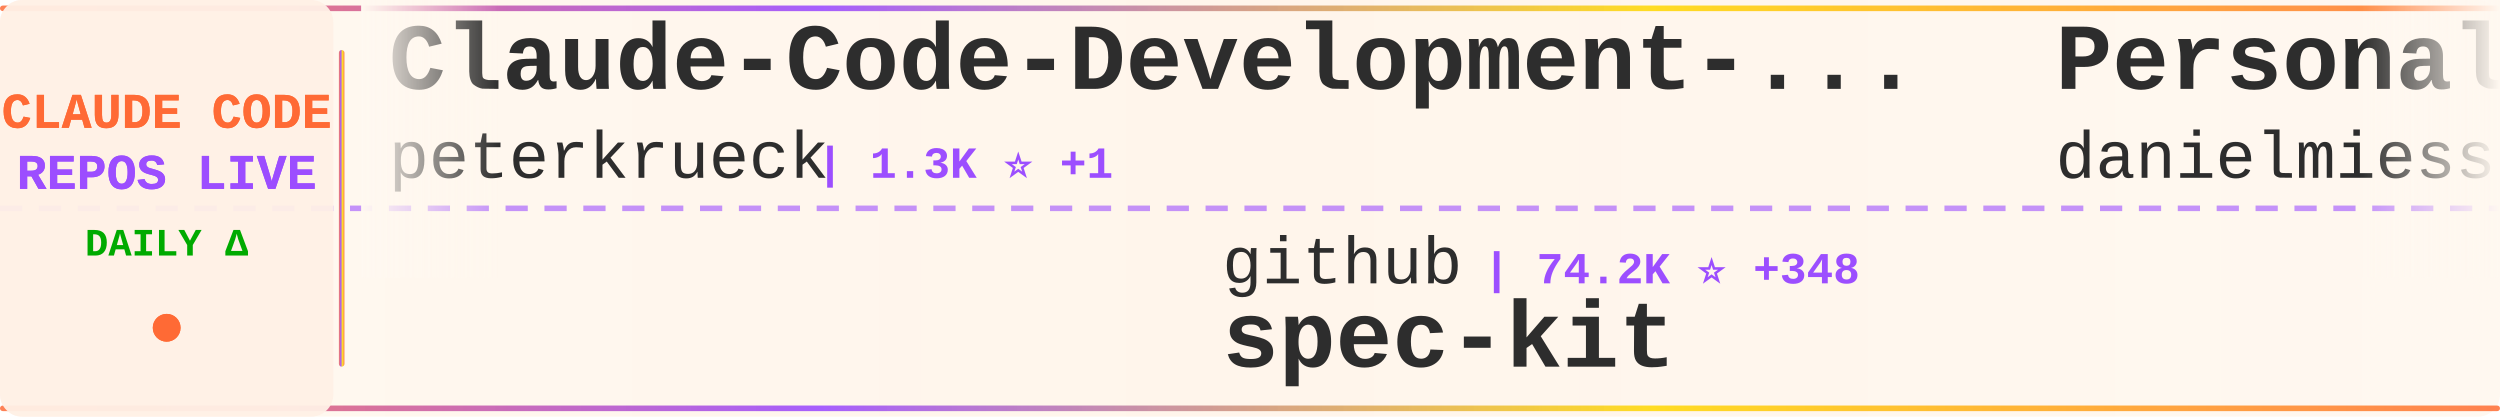
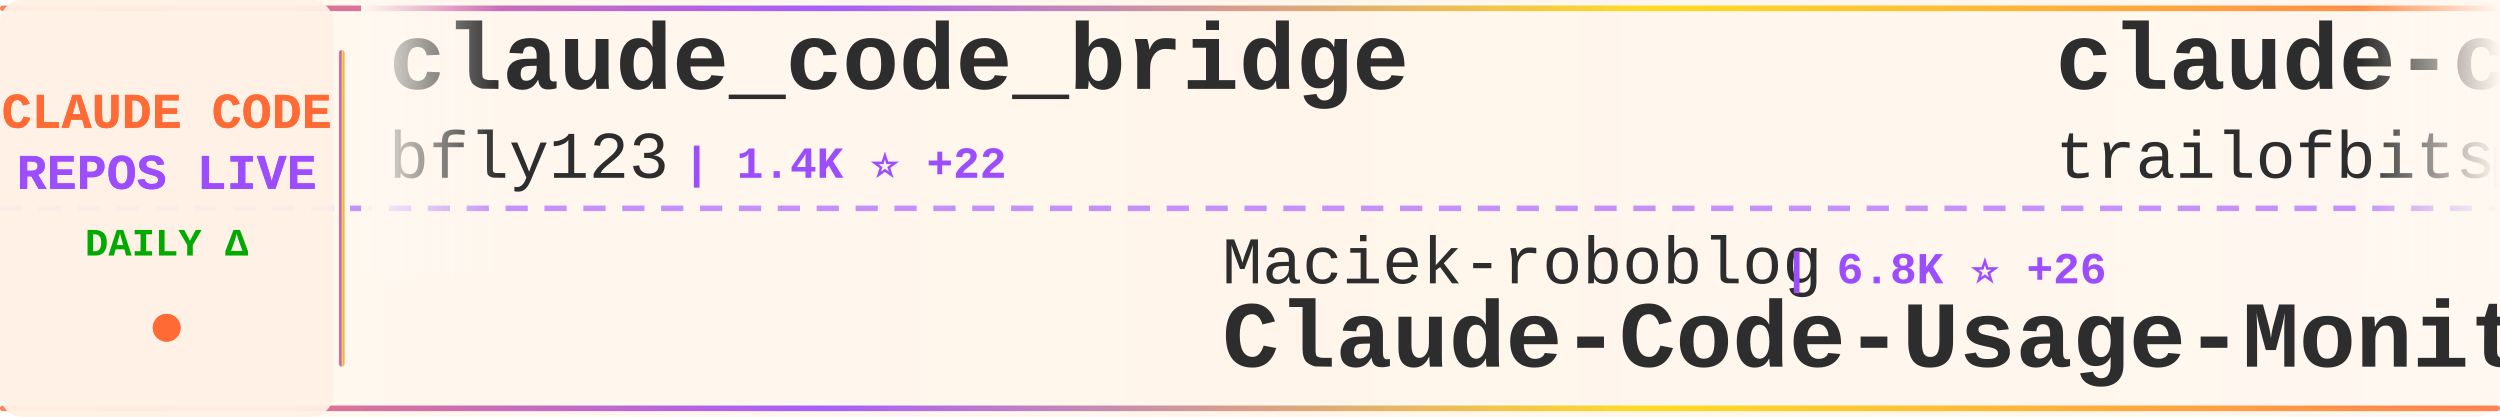
<svg xmlns="http://www.w3.org/2000/svg" width="900" height="150">
  <defs>
    <linearGradient id="tickerBg" x1="0%" y1="0%" x2="100%" y2="0%">
      <stop offset="0%" style="stop-color:#fff8f0;stop-opacity:0.98" />
      <stop offset="50%" style="stop-color:#fff5eb;stop-opacity:1" />
      <stop offset="100%" style="stop-color:#fff8f0;stop-opacity:0.98" />
    </linearGradient>
    <linearGradient id="borderGrad" x1="0%" y1="0%" x2="100%" y2="0%">
      <stop offset="0%" style="stop-color:#FF6B35;stop-opacity:0.85">
        <animate attributeName="stop-opacity" values="0.85;1;0.85" dur="2s" repeatCount="indefinite" />
      </stop>
      <stop offset="33%" style="stop-color:#9C4EFF;stop-opacity:0.9">
        <animate attributeName="stop-opacity" values="0.9;1;0.9" dur="2.2s" repeatCount="indefinite" />
      </stop>
      <stop offset="66%" style="stop-color:#FFD700;stop-opacity:0.85">
        <animate attributeName="stop-opacity" values="0.85;1;0.85" dur="1.8s" repeatCount="indefinite" />
      </stop>
      <stop offset="100%" style="stop-color:#FF6B35;stop-opacity:0.85">
        <animate attributeName="stop-opacity" values="0.85;1;0.85" dur="2s" repeatCount="indefinite" />
      </stop>
    </linearGradient>
    <filter id="textGlow">
      <feGaussianBlur stdDeviation="0.15" result="coloredBlur" />
      <feMerge>
        <feMergeNode in="coloredBlur" />
        <feMergeNode in="SourceGraphic" />
      </feMerge>
    </filter>
    <filter id="metricGlow">
      <feGaussianBlur stdDeviation="0.2" result="coloredBlur" />
      <feMerge>
        <feMergeNode in="coloredBlur" />
        <feMergeNode in="SourceGraphic" />
      </feMerge>
    </filter>
    <linearGradient id="leftFade" x1="0%" y1="0%" x2="100%" y2="0%">
      <stop offset="0%" style="stop-color:#fff8f0;stop-opacity:1" />
      <stop offset="100%" style="stop-color:#fff8f0;stop-opacity:0" />
    </linearGradient>
    <linearGradient id="rightFade" x1="0%" y1="0%" x2="100%" y2="0%">
      <stop offset="0%" style="stop-color:#fff8f0;stop-opacity:0" />
      <stop offset="100%" style="stop-color:#fff8f0;stop-opacity:1" />
    </linearGradient>
  </defs>
  <rect width="900" height="150" fill="url(#tickerBg)" rx="8" />
  <rect x="0" y="2" width="900" height="2" fill="url(#borderGrad)" rx="1" />
  <rect x="0" y="146" width="900" height="2" fill="url(#borderGrad)" rx="1" />
  <line x1="0" y1="75" x2="900" y2="75" stroke="#9C4EFF" stroke-width="2" stroke-dasharray="8 6" opacity="0.6" />
  <rect x="0" y="0" width="120" height="150" fill="#fff0e6" opacity="0.95" rx="8" />
  <text x="60" y="46" font-family="'Courier New', monospace" font-size="18" font-weight="bold" fill="#FF6B35" text-anchor="middle" filter="url(#textGlow)">
    CLAUDE CODE
  </text>
  <text x="60" y="68" font-family="'Courier New', monospace" font-size="18" font-weight="bold" fill="#9C4EFF" text-anchor="middle" filter="url(#textGlow)">
    REPOS LIVE
  </text>
  <text x="60" y="92" font-family="'Courier New', monospace" font-size="14" font-weight="bold" fill="#00aa00" text-anchor="middle">
    DAILY Δ
  </text>
  <circle cx="60" cy="118" r="5" fill="#FF6B35" filter="url(#metricGlow)">
    <animate attributeName="r" values="4;6;4" dur="1.5s" repeatCount="indefinite" />
    <animate attributeName="opacity" values="0.6;1;0.6" dur="1.5s" repeatCount="indefinite" />
  </circle>
  <rect x="122" y="18" width="2" height="114" fill="url(#borderGrad)" rx="1" />
  <clipPath id="tickerClip">
    <rect x="130" y="0" width="770" height="150" />
  </clipPath>
  <g clip-path="url(#tickerClip)">
    <g id="tickerItems">
      <animateTransform attributeName="transform" attributeType="XML" type="translate" from="0 0" to="-3000 0" dur="54s" repeatCount="indefinite" />
      <g transform="translate(0, 0)">
-         <text x="140" y="32" font-family="'Courier New', monospace" font-size="34" font-weight="bold" fill="#2d2d2d">Claude-Code-Development-...</text>
-         <text x="140" y="64" font-family="'Courier New', monospace" font-size="24" font-weight="normal" fill="#2d2d2d" opacity="1.0">peterkrueck</text>
-         <text x="294" y="64" font-family="'Courier New', monospace" font-size="16" font-weight="bold" fill="#9C4EFF"> | 1.3K ⭐ +1</text>
+         <text x="140" y="32" font-family="'Courier New', monospace" font-size="34" font-weight="bold" fill="#2d2d2d">claude_code_bridge</text>
+         <text x="140" y="64" font-family="'Courier New', monospace" font-size="24" font-weight="normal" fill="#2d2d2d" opacity="1.0">bfly123</text>
+         <text x="246" y="64" font-family="'Courier New', monospace" font-size="16" font-weight="bold" fill="#9C4EFF"> | 1.4K ⭐ +22</text>
      </g>
      <g transform="translate(300, 0)">
-         <text x="140" y="102" font-family="'Courier New', monospace" font-size="24" font-weight="normal" fill="#2d2d2d" opacity="1.0">github</text>
-         <text x="234" y="102" font-family="'Courier New', monospace" font-size="16" font-weight="bold" fill="#9C4EFF"> | 74.2K ⭐ +348</text>
-         <text x="140" y="132" font-family="'Courier New', monospace" font-size="34" font-weight="bold" fill="#2d2d2d">spec-kit</text>
+         <text x="140" y="102" font-family="'Courier New', monospace" font-size="24" font-weight="normal" fill="#2d2d2d" opacity="1.0">Maciek-roboblog</text>
+         <text x="342" y="102" font-family="'Courier New', monospace" font-size="16" font-weight="bold" fill="#9C4EFF"> | 6.8K ⭐ +26</text>
+         <text x="140" y="132" font-family="'Courier New', monospace" font-size="34" font-weight="bold" fill="#2d2d2d">Claude-Code-Usage-Monito...</text>
      </g>
      <g transform="translate(600, 0)">
-         <text x="140" y="32" font-family="'Courier New', monospace" font-size="34" font-weight="bold" fill="#2d2d2d">Personal_AI_Infrastructu...</text>
-         <text x="140" y="64" font-family="'Courier New', monospace" font-size="24" font-weight="normal" fill="#2d2d2d" opacity="1.0">danielmiessler</text>
-         <text x="330" y="64" font-family="'Courier New', monospace" font-size="16" font-weight="bold" fill="#9C4EFF"> | 9.5K ⭐ +47</text>
+         <text x="140" y="32" font-family="'Courier New', monospace" font-size="34" font-weight="bold" fill="#2d2d2d">claude-code-config</text>
+         <text x="140" y="64" font-family="'Courier New', monospace" font-size="24" font-weight="normal" fill="#2d2d2d" opacity="1.0">trailofbits</text>
+         <text x="294" y="64" font-family="'Courier New', monospace" font-size="16" font-weight="bold" fill="#9C4EFF"> | 1.5K ⭐ +11</text>
      </g>
      <g transform="translate(900, 0)">
-         <text x="140" y="102" font-family="'Courier New', monospace" font-size="24" font-weight="normal" fill="#2d2d2d" opacity="1.0">Alishahryar1</text>
-         <text x="306" y="102" font-family="'Courier New', monospace" font-size="16" font-weight="bold" fill="#9C4EFF"> | 793 ⭐ +14</text>
-         <text x="140" y="132" font-family="'Courier New', monospace" font-size="34" font-weight="bold" fill="#2d2d2d">free-claude-code</text>
+         <text x="140" y="102" font-family="'Courier New', monospace" font-size="24" font-weight="normal" fill="#2d2d2d" opacity="1.0">shareAI-lab</text>
+         <text x="294" y="102" font-family="'Courier New', monospace" font-size="16" font-weight="bold" fill="#9C4EFF"> | 21.7K ⭐ +451</text>
+         <text x="140" y="132" font-family="'Courier New', monospace" font-size="34" font-weight="bold" fill="#2d2d2d">learn-claude-code</text>
      </g>
      <g transform="translate(1200, 0)">
-         <text x="140" y="32" font-family="'Courier New', monospace" font-size="34" font-weight="bold" fill="#2d2d2d">claude-code-hooks-master...</text>
-         <text x="140" y="64" font-family="'Courier New', monospace" font-size="24" font-weight="normal" fill="#2d2d2d" opacity="1.0">disler</text>
-         <text x="234" y="64" font-family="'Courier New', monospace" font-size="16" font-weight="bold" fill="#9C4EFF"> | 3.2K ⭐ +6</text>
+         <text x="140" y="32" font-family="'Courier New', monospace" font-size="34" font-weight="bold" fill="#2d2d2d">claude-code-base-action</text>
+         <text x="140" y="64" font-family="'Courier New', monospace" font-size="24" font-weight="normal" fill="#2d2d2d" opacity="1.0">anthropics</text>
+         <text x="282" y="64" font-family="'Courier New', monospace" font-size="16" font-weight="bold" fill="#9C4EFF"> | 594 ⭐ +2</text>
      </g>
      <g transform="translate(1500, 0)">
-         <text x="140" y="102" font-family="'Courier New', monospace" font-size="24" font-weight="normal" fill="#2d2d2d" opacity="1.0">Yeachan-Heo</text>
-         <text x="294" y="102" font-family="'Courier New', monospace" font-size="16" font-weight="bold" fill="#9C4EFF"> | 8.5K ⭐ +209</text>
-         <text x="140" y="132" font-family="'Courier New', monospace" font-size="34" font-weight="bold" fill="#2d2d2d">oh-my-claudecode</text>
+         <text x="140" y="102" font-family="'Courier New', monospace" font-size="24" font-weight="normal" fill="#2d2d2d" opacity="1.0">anthropics</text>
+         <text x="282" y="102" font-family="'Courier New', monospace" font-size="16" font-weight="bold" fill="#9C4EFF"> | 1.6K ⭐ +12</text>
+         <text x="140" y="132" font-family="'Courier New', monospace" font-size="34" font-weight="bold" fill="#2d2d2d">claude-agent-sdk-demos</text>
      </g>
      <g transform="translate(1800, 0)">
-         <text x="140" y="32" font-family="'Courier New', monospace" font-size="34" font-weight="bold" fill="#2d2d2d">claude-code-security-rev...</text>
-         <text x="140" y="64" font-family="'Courier New', monospace" font-size="24" font-weight="normal" fill="#2d2d2d" opacity="1.0">anthropics</text>
-         <text x="282" y="64" font-family="'Courier New', monospace" font-size="16" font-weight="bold" fill="#9C4EFF"> | 3.6K ⭐ +27</text>
+         <text x="140" y="32" font-family="'Courier New', monospace" font-size="34" font-weight="bold" fill="#2d2d2d">nanoclaw</text>
+         <text x="140" y="64" font-family="'Courier New', monospace" font-size="24" font-weight="normal" fill="#2d2d2d" opacity="1.0">qwibitai</text>
+         <text x="258" y="64" font-family="'Courier New', monospace" font-size="16" font-weight="bold" fill="#9C4EFF"> | 19.2K ⭐ +602</text>
      </g>
      <g transform="translate(2100, 0)">
-         <text x="140" y="102" font-family="'Courier New', monospace" font-size="24" font-weight="normal" fill="#2d2d2d" opacity="1.0">nishimoto265</text>
-         <text x="306" y="102" font-family="'Courier New', monospace" font-size="16" font-weight="bold" fill="#9C4EFF"> | 493 ⭐</text>
-         <text x="140" y="132" font-family="'Courier New', monospace" font-size="34" font-weight="bold" fill="#2d2d2d">Claude-Code-Communicatio...</text>
+         <text x="140" y="102" font-family="'Courier New', monospace" font-size="24" font-weight="normal" fill="#2d2d2d" opacity="1.0">Piebald-AI</text>
+         <text x="282" y="102" font-family="'Courier New', monospace" font-size="16" font-weight="bold" fill="#9C4EFF"> | 5.4K ⭐ +56</text>
+         <text x="140" y="132" font-family="'Courier New', monospace" font-size="34" font-weight="bold" fill="#2d2d2d">claude-code-system-promp...</text>
      </g>
      <g transform="translate(2400, 0)">
-         <text x="140" y="32" font-family="'Courier New', monospace" font-size="34" font-weight="bold" fill="#2d2d2d">nanoclaw</text>
-         <text x="140" y="64" font-family="'Courier New', monospace" font-size="24" font-weight="normal" fill="#2d2d2d" opacity="1.0">qwibitai</text>
-         <text x="258" y="64" font-family="'Courier New', monospace" font-size="16" font-weight="bold" fill="#9C4EFF"> | 19.1K ⭐ +562</text>
+         <text x="140" y="32" font-family="'Courier New', monospace" font-size="34" font-weight="bold" fill="#2d2d2d">claude-code-tresor</text>
+         <text x="140" y="64" font-family="'Courier New', monospace" font-size="24" font-weight="normal" fill="#2d2d2d" opacity="1.0">alirezarezvani</text>
+         <text x="330" y="64" font-family="'Courier New', monospace" font-size="16" font-weight="bold" fill="#9C4EFF"> | 572 ⭐ +4</text>
      </g>
      <g transform="translate(2700, 0)">
-         <text x="140" y="102" font-family="'Courier New', monospace" font-size="24" font-weight="normal" fill="#2d2d2d" opacity="1.0">Pimzino</text>
-         <text x="246" y="102" font-family="'Courier New', monospace" font-size="16" font-weight="bold" fill="#9C4EFF"> | 3.5K ⭐ +8</text>
-         <text x="140" y="132" font-family="'Courier New', monospace" font-size="34" font-weight="bold" fill="#2d2d2d">claude-code-spec-workflo...</text>
+         <text x="140" y="102" font-family="'Courier New', monospace" font-size="24" font-weight="normal" fill="#2d2d2d" opacity="1.0">zebbern</text>
+         <text x="246" y="102" font-family="'Courier New', monospace" font-size="16" font-weight="bold" fill="#9C4EFF"> | 3.5K ⭐ +1</text>
+         <text x="140" y="132" font-family="'Courier New', monospace" font-size="34" font-weight="bold" fill="#2d2d2d">claude-code-guide</text>
      </g>
      <g transform="translate(3000, 0)">
-         <text x="140" y="32" font-family="'Courier New', monospace" font-size="34" font-weight="bold" fill="#2d2d2d">Claude-Code-Development-...</text>
-         <text x="140" y="64" font-family="'Courier New', monospace" font-size="24" font-weight="normal" fill="#2d2d2d" opacity="1.0">peterkrueck</text>
-         <text x="294" y="64" font-family="'Courier New', monospace" font-size="16" font-weight="bold" fill="#9C4EFF"> | 1.3K ⭐ +1</text>
+         <text x="140" y="32" font-family="'Courier New', monospace" font-size="34" font-weight="bold" fill="#2d2d2d">claude_code_bridge</text>
+         <text x="140" y="64" font-family="'Courier New', monospace" font-size="24" font-weight="normal" fill="#2d2d2d" opacity="1.0">bfly123</text>
+         <text x="246" y="64" font-family="'Courier New', monospace" font-size="16" font-weight="bold" fill="#9C4EFF"> | 1.4K ⭐ +22</text>
      </g>
      <g transform="translate(3300, 0)">
-         <text x="140" y="102" font-family="'Courier New', monospace" font-size="24" font-weight="normal" fill="#2d2d2d" opacity="1.0">github</text>
-         <text x="234" y="102" font-family="'Courier New', monospace" font-size="16" font-weight="bold" fill="#9C4EFF"> | 74.2K ⭐ +348</text>
-         <text x="140" y="132" font-family="'Courier New', monospace" font-size="34" font-weight="bold" fill="#2d2d2d">spec-kit</text>
+         <text x="140" y="102" font-family="'Courier New', monospace" font-size="24" font-weight="normal" fill="#2d2d2d" opacity="1.0">Maciek-roboblog</text>
+         <text x="342" y="102" font-family="'Courier New', monospace" font-size="16" font-weight="bold" fill="#9C4EFF"> | 6.8K ⭐ +26</text>
+         <text x="140" y="132" font-family="'Courier New', monospace" font-size="34" font-weight="bold" fill="#2d2d2d">Claude-Code-Usage-Monito...</text>
      </g>
      <g transform="translate(3600, 0)">
-         <text x="140" y="32" font-family="'Courier New', monospace" font-size="34" font-weight="bold" fill="#2d2d2d">Personal_AI_Infrastructu...</text>
-         <text x="140" y="64" font-family="'Courier New', monospace" font-size="24" font-weight="normal" fill="#2d2d2d" opacity="1.0">danielmiessler</text>
-         <text x="330" y="64" font-family="'Courier New', monospace" font-size="16" font-weight="bold" fill="#9C4EFF"> | 9.5K ⭐ +47</text>
+         <text x="140" y="32" font-family="'Courier New', monospace" font-size="34" font-weight="bold" fill="#2d2d2d">claude-code-config</text>
+         <text x="140" y="64" font-family="'Courier New', monospace" font-size="24" font-weight="normal" fill="#2d2d2d" opacity="1.0">trailofbits</text>
+         <text x="294" y="64" font-family="'Courier New', monospace" font-size="16" font-weight="bold" fill="#9C4EFF"> | 1.5K ⭐ +11</text>
      </g>
      <g transform="translate(3900, 0)">
-         <text x="140" y="102" font-family="'Courier New', monospace" font-size="24" font-weight="normal" fill="#2d2d2d" opacity="1.0">Alishahryar1</text>
-         <text x="306" y="102" font-family="'Courier New', monospace" font-size="16" font-weight="bold" fill="#9C4EFF"> | 793 ⭐ +14</text>
-         <text x="140" y="132" font-family="'Courier New', monospace" font-size="34" font-weight="bold" fill="#2d2d2d">free-claude-code</text>
+         <text x="140" y="102" font-family="'Courier New', monospace" font-size="24" font-weight="normal" fill="#2d2d2d" opacity="1.0">shareAI-lab</text>
+         <text x="294" y="102" font-family="'Courier New', monospace" font-size="16" font-weight="bold" fill="#9C4EFF"> | 21.7K ⭐ +451</text>
+         <text x="140" y="132" font-family="'Courier New', monospace" font-size="34" font-weight="bold" fill="#2d2d2d">learn-claude-code</text>
      </g>
    </g>
  </g>
  <rect x="130" y="0" width="50" height="100" fill="url(#leftFade)" />
  <rect x="850" y="0" width="50" height="100" fill="url(#rightFade)" />
</svg>
